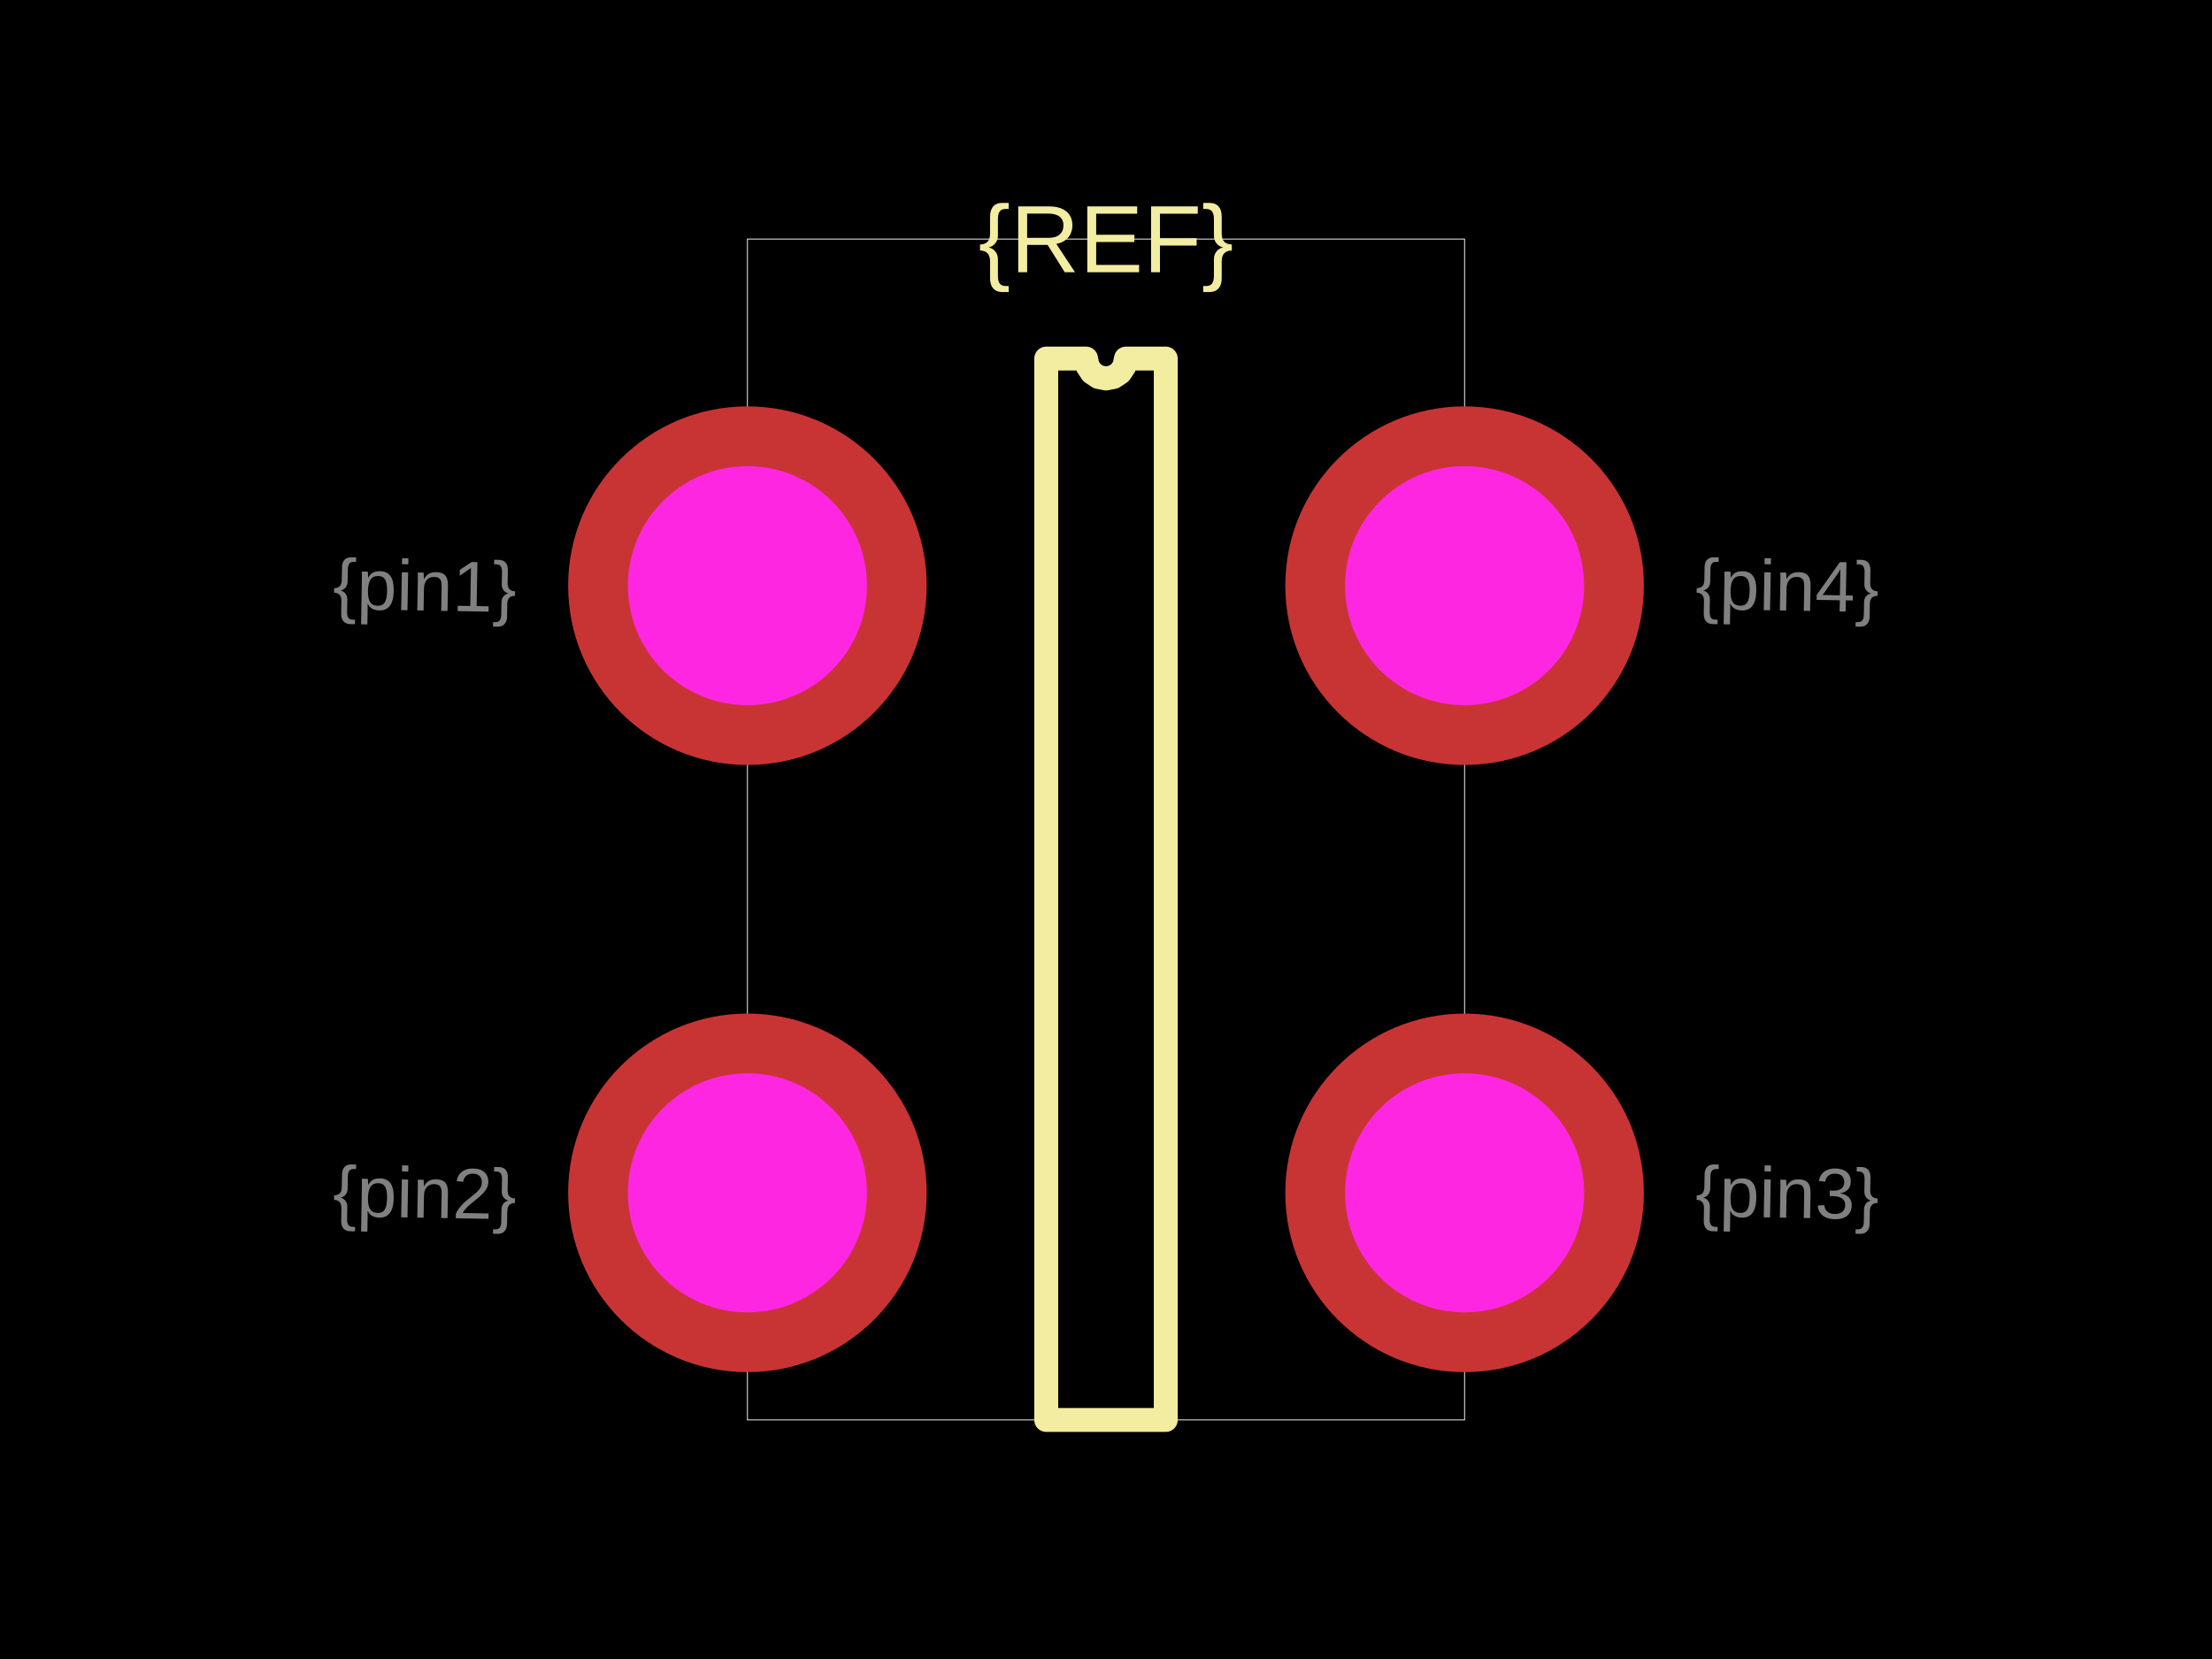
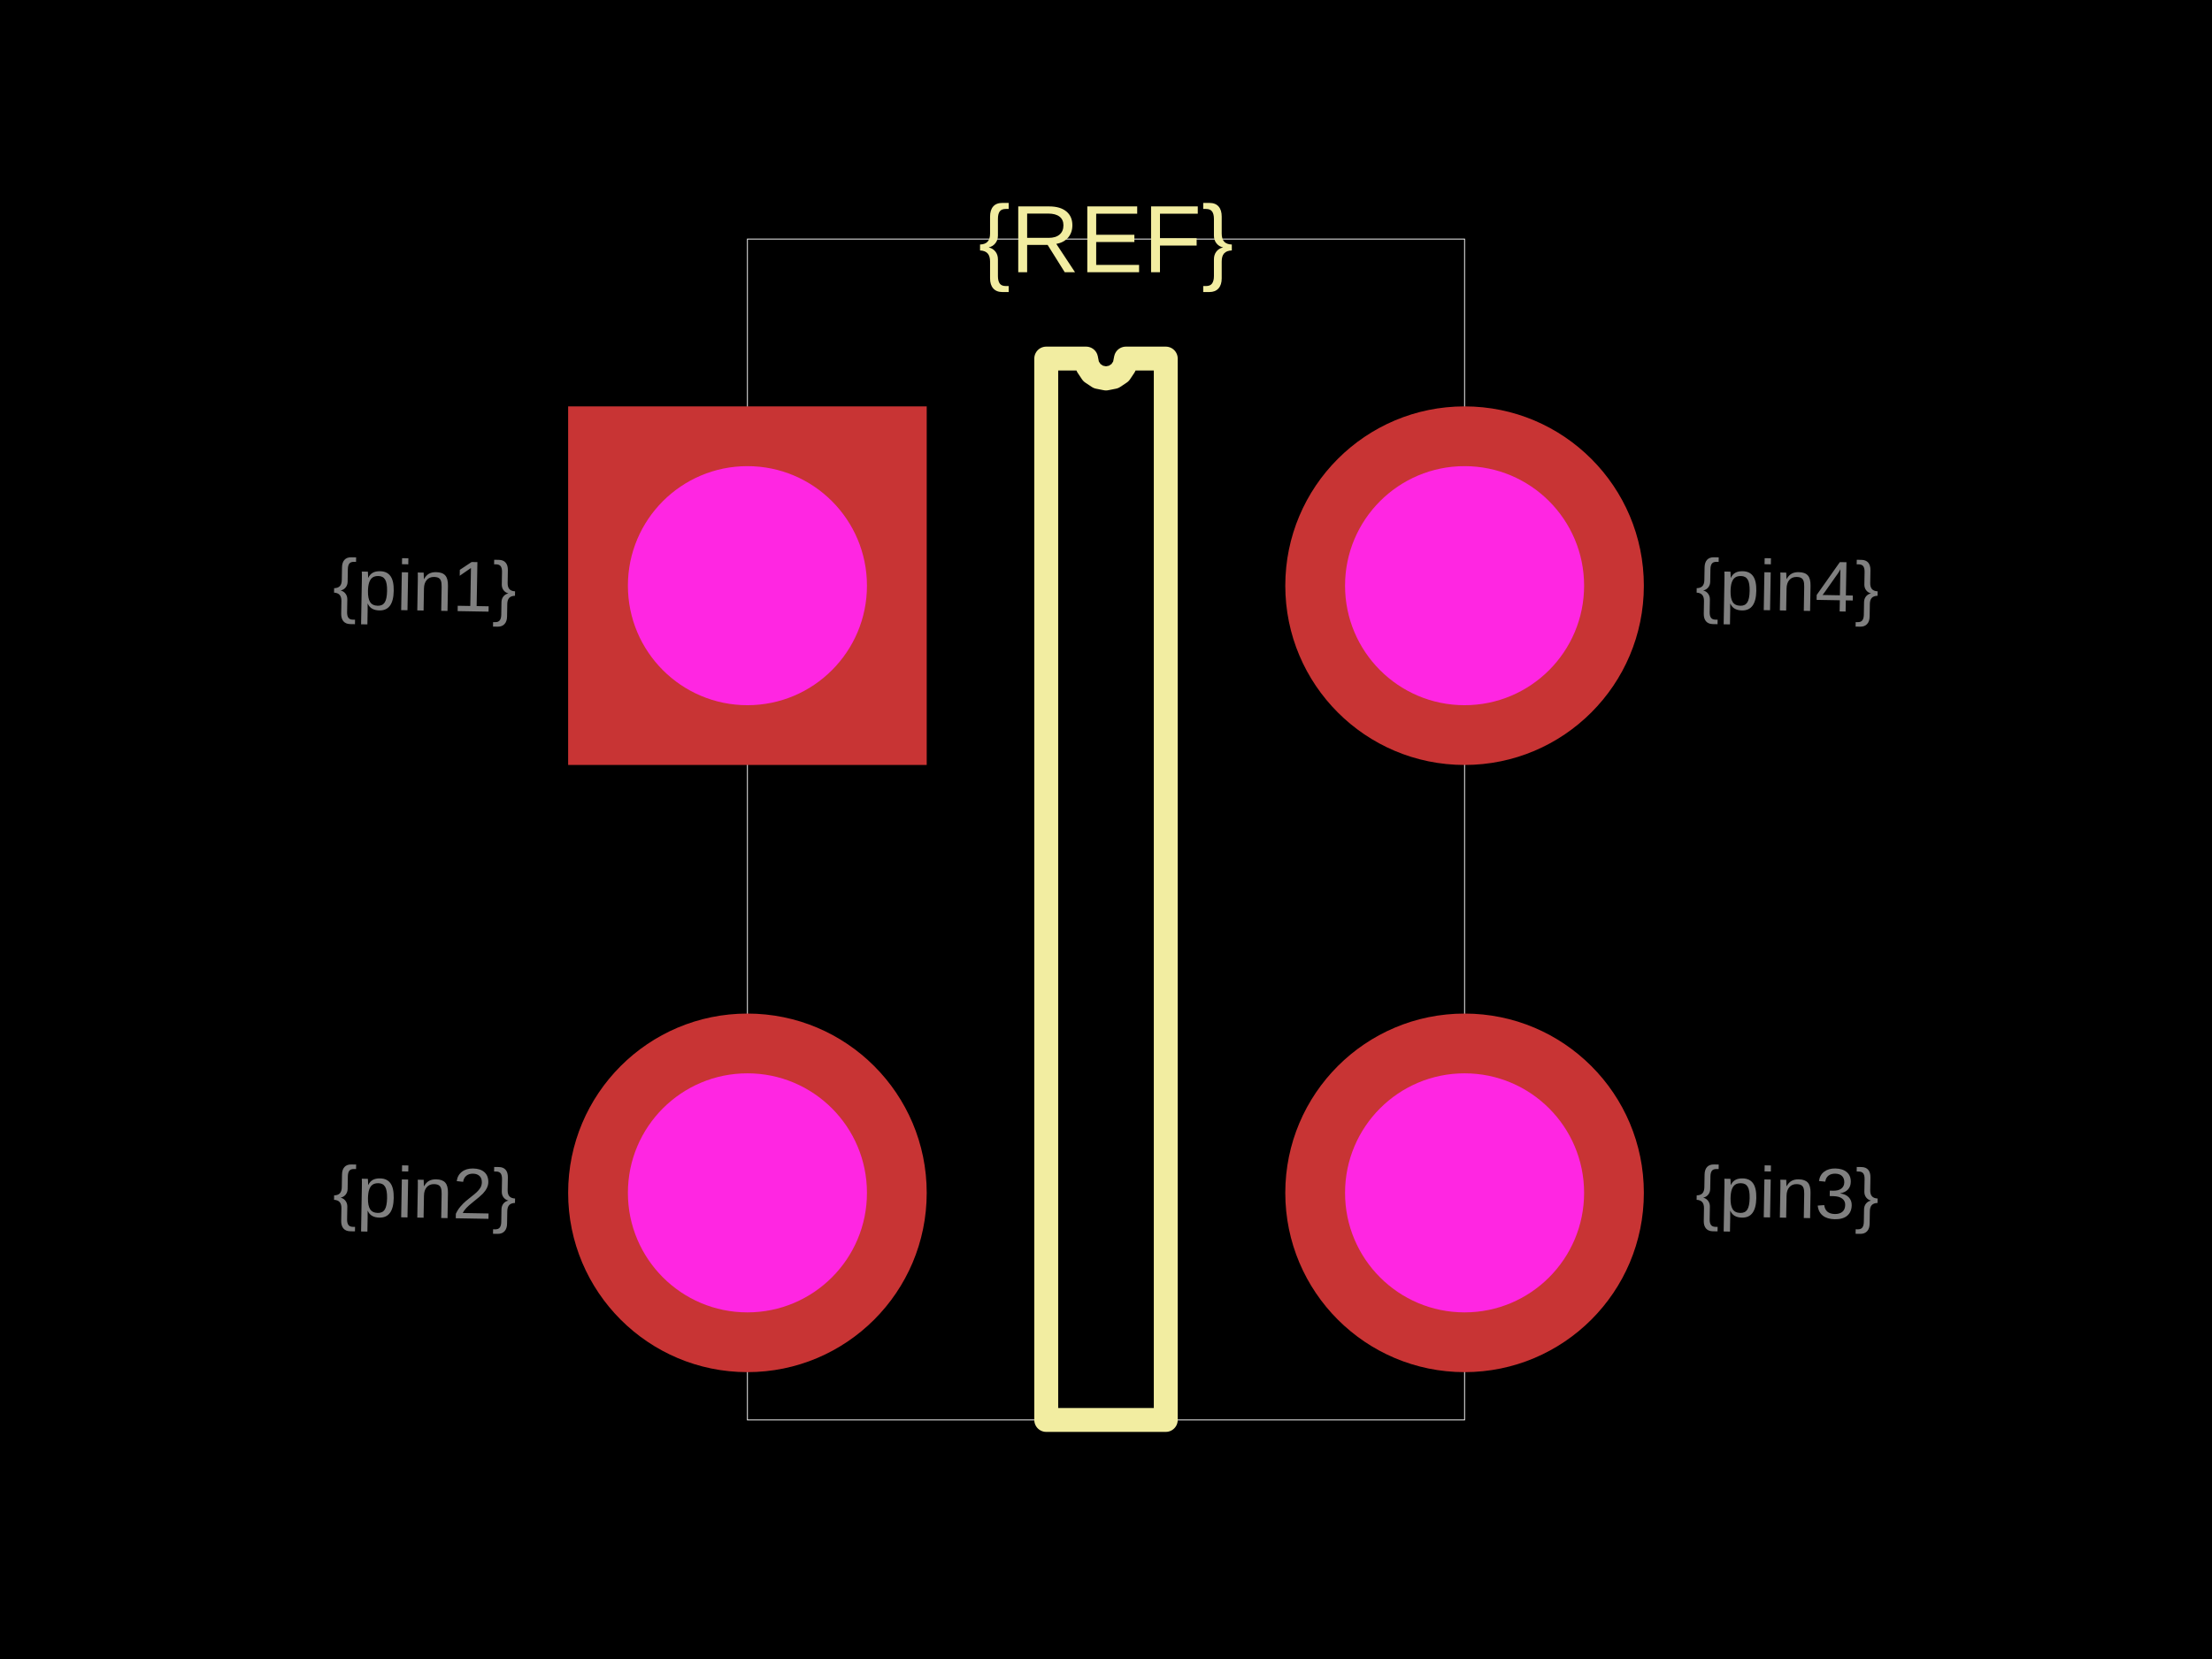
<svg xmlns="http://www.w3.org/2000/svg" width="800" height="600">
  <style />
  <rect class="boundary" x="0" y="0" fill="#000" width="800" height="600" />
  <rect class="pcb-boundary" fill="none" stroke="#fff" stroke-width="0.3" x="270.317" y="86.455" width="259.366" height="427.089" />
  <path class="pcb-silkscreen pcb-silkscreen-top" d="M 378.386 513.545 L 378.386 129.683 L 392.795 129.683 L 393.344 132.44 L 394.906 134.777 L 397.243 136.339 L 400 136.888 L 402.757 136.339 L 405.094 134.777 L 406.656 132.44 L 407.205 129.683 L 421.614 129.683 L 421.614 513.545 L 378.386 513.545 Z" fill="none" stroke="#f2eda1" stroke-width="8.646" stroke-linecap="round" stroke-linejoin="round" data-pcb-component-id="" data-pcb-silkscreen-path-id="silkscreen_path_1" />
  <text x="0" y="0" dx="0" dy="0" fill="#f2eda1" font-family="Arial, sans-serif" font-size="34.582" text-anchor="middle" dominant-baseline="central" transform="matrix(1,0,0,1,400,86.45533)" class="pcb-silkscreen-text pcb-silkscreen-top" data-pcb-silkscreen-text-id="pcb_component_1" stroke="none">{REF}</text>
  <text x="0" y="0" font-family="Arial, sans-serif" font-size="25.937" text-anchor="middle" dominant-baseline="central" transform="matrix(0.9998477,0.01745241,-0.01745241,0.9998477,153.6023,211.8156)" class="pcb-fabrication-note-text" fill="rgba(255,255,255,0.5)">{pin1}</text>
  <text x="0" y="0" font-family="Arial, sans-serif" font-size="25.937" text-anchor="middle" dominant-baseline="central" transform="matrix(0.9998477,0.01745241,-0.01745241,0.9998477,153.6023,431.4121)" class="pcb-fabrication-note-text" fill="rgba(255,255,255,0.5)">{pin2}</text>
  <text x="0" y="0" font-family="Arial, sans-serif" font-size="25.937" text-anchor="middle" dominant-baseline="central" transform="matrix(0.9998477,0.01745241,-0.01745241,0.9998477,646.3977,431.4121)" class="pcb-fabrication-note-text" fill="rgba(255,255,255,0.5)">{pin3}</text>
  <text x="0" y="0" font-family="Arial, sans-serif" font-size="25.937" text-anchor="middle" dominant-baseline="central" transform="matrix(0.9998477,0.01745241,-0.01745241,0.9998477,646.3977,211.8156)" class="pcb-fabrication-note-text" fill="rgba(255,255,255,0.5)">{pin4}</text>
  <g>
-     <circle class="pcb-hole-outer" fill="rgb(200, 52, 52)" cx="270.317" cy="211.816" r="64.841" />
+     <rect class="pcb-hole-outer-pad" fill="rgb(200, 52, 52)" x="205.476" y="146.974" width="129.683" height="129.683" />
    <circle class="pcb-hole-inner" fill="#FF26E2" cx="270.317" cy="211.816" r="43.228" />
  </g>
  <g>
    <circle class="pcb-hole-outer" fill="rgb(200, 52, 52)" cx="270.317" cy="431.412" r="64.841" />
    <circle class="pcb-hole-inner" fill="#FF26E2" cx="270.317" cy="431.412" r="43.228" />
  </g>
  <g>
    <circle class="pcb-hole-outer" fill="rgb(200, 52, 52)" cx="529.683" cy="431.412" r="64.841" />
    <circle class="pcb-hole-inner" fill="#FF26E2" cx="529.683" cy="431.412" r="43.228" />
  </g>
  <g>
    <circle class="pcb-hole-outer" fill="rgb(200, 52, 52)" cx="529.683" cy="211.816" r="64.841" />
    <circle class="pcb-hole-inner" fill="#FF26E2" cx="529.683" cy="211.816" r="43.228" />
  </g>
</svg>
